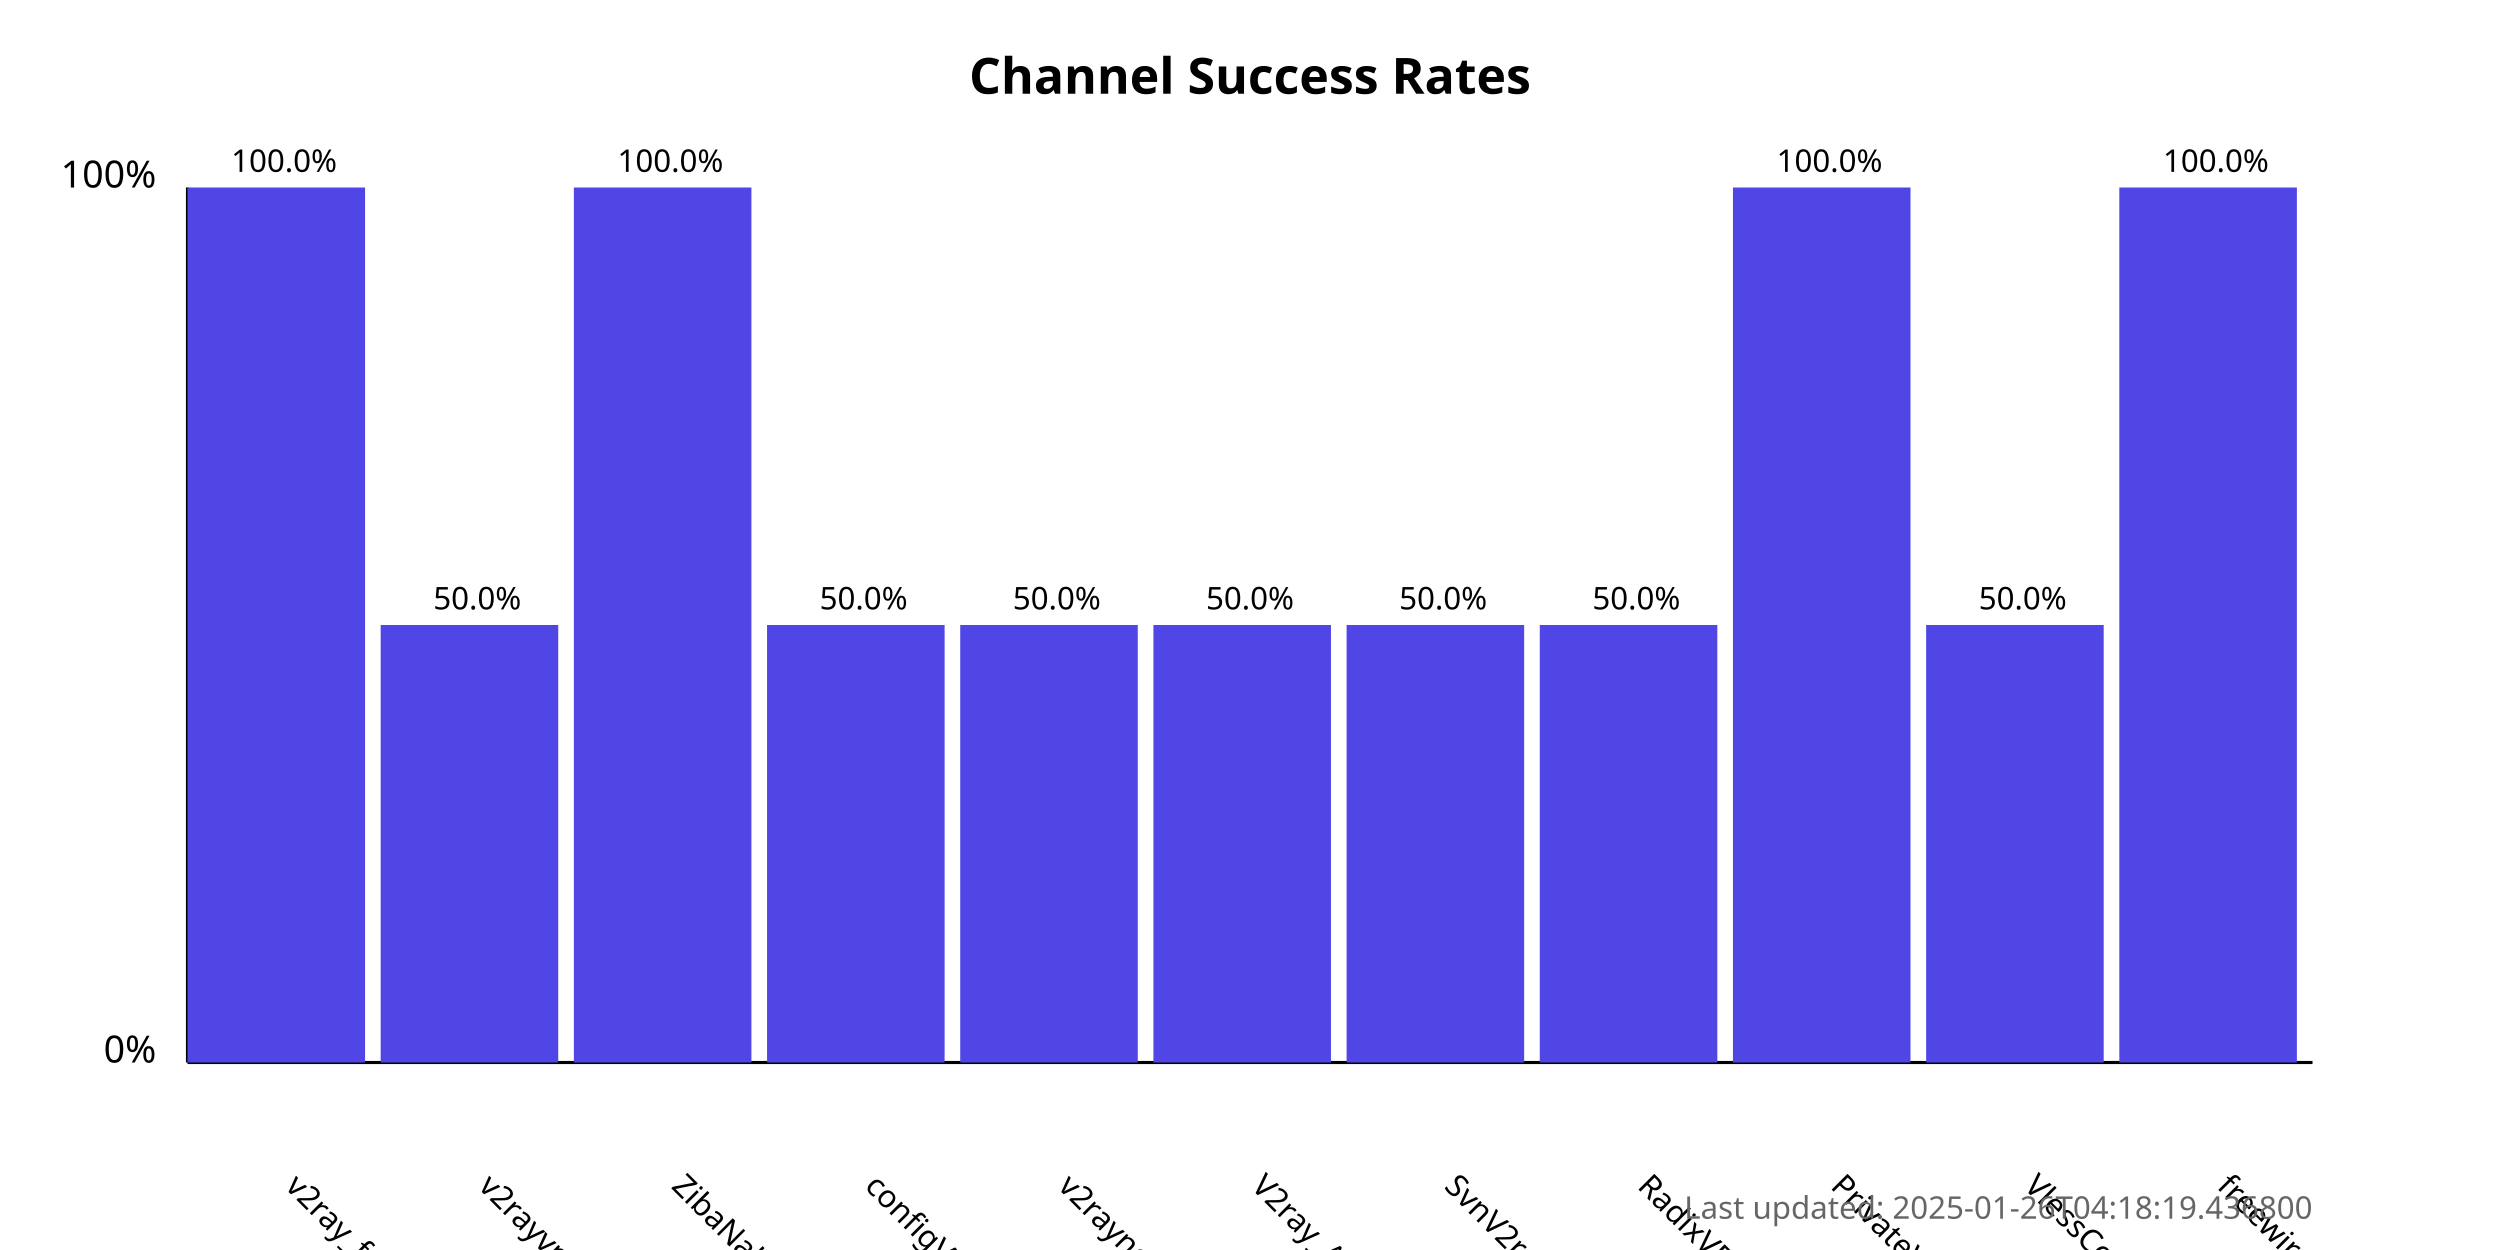
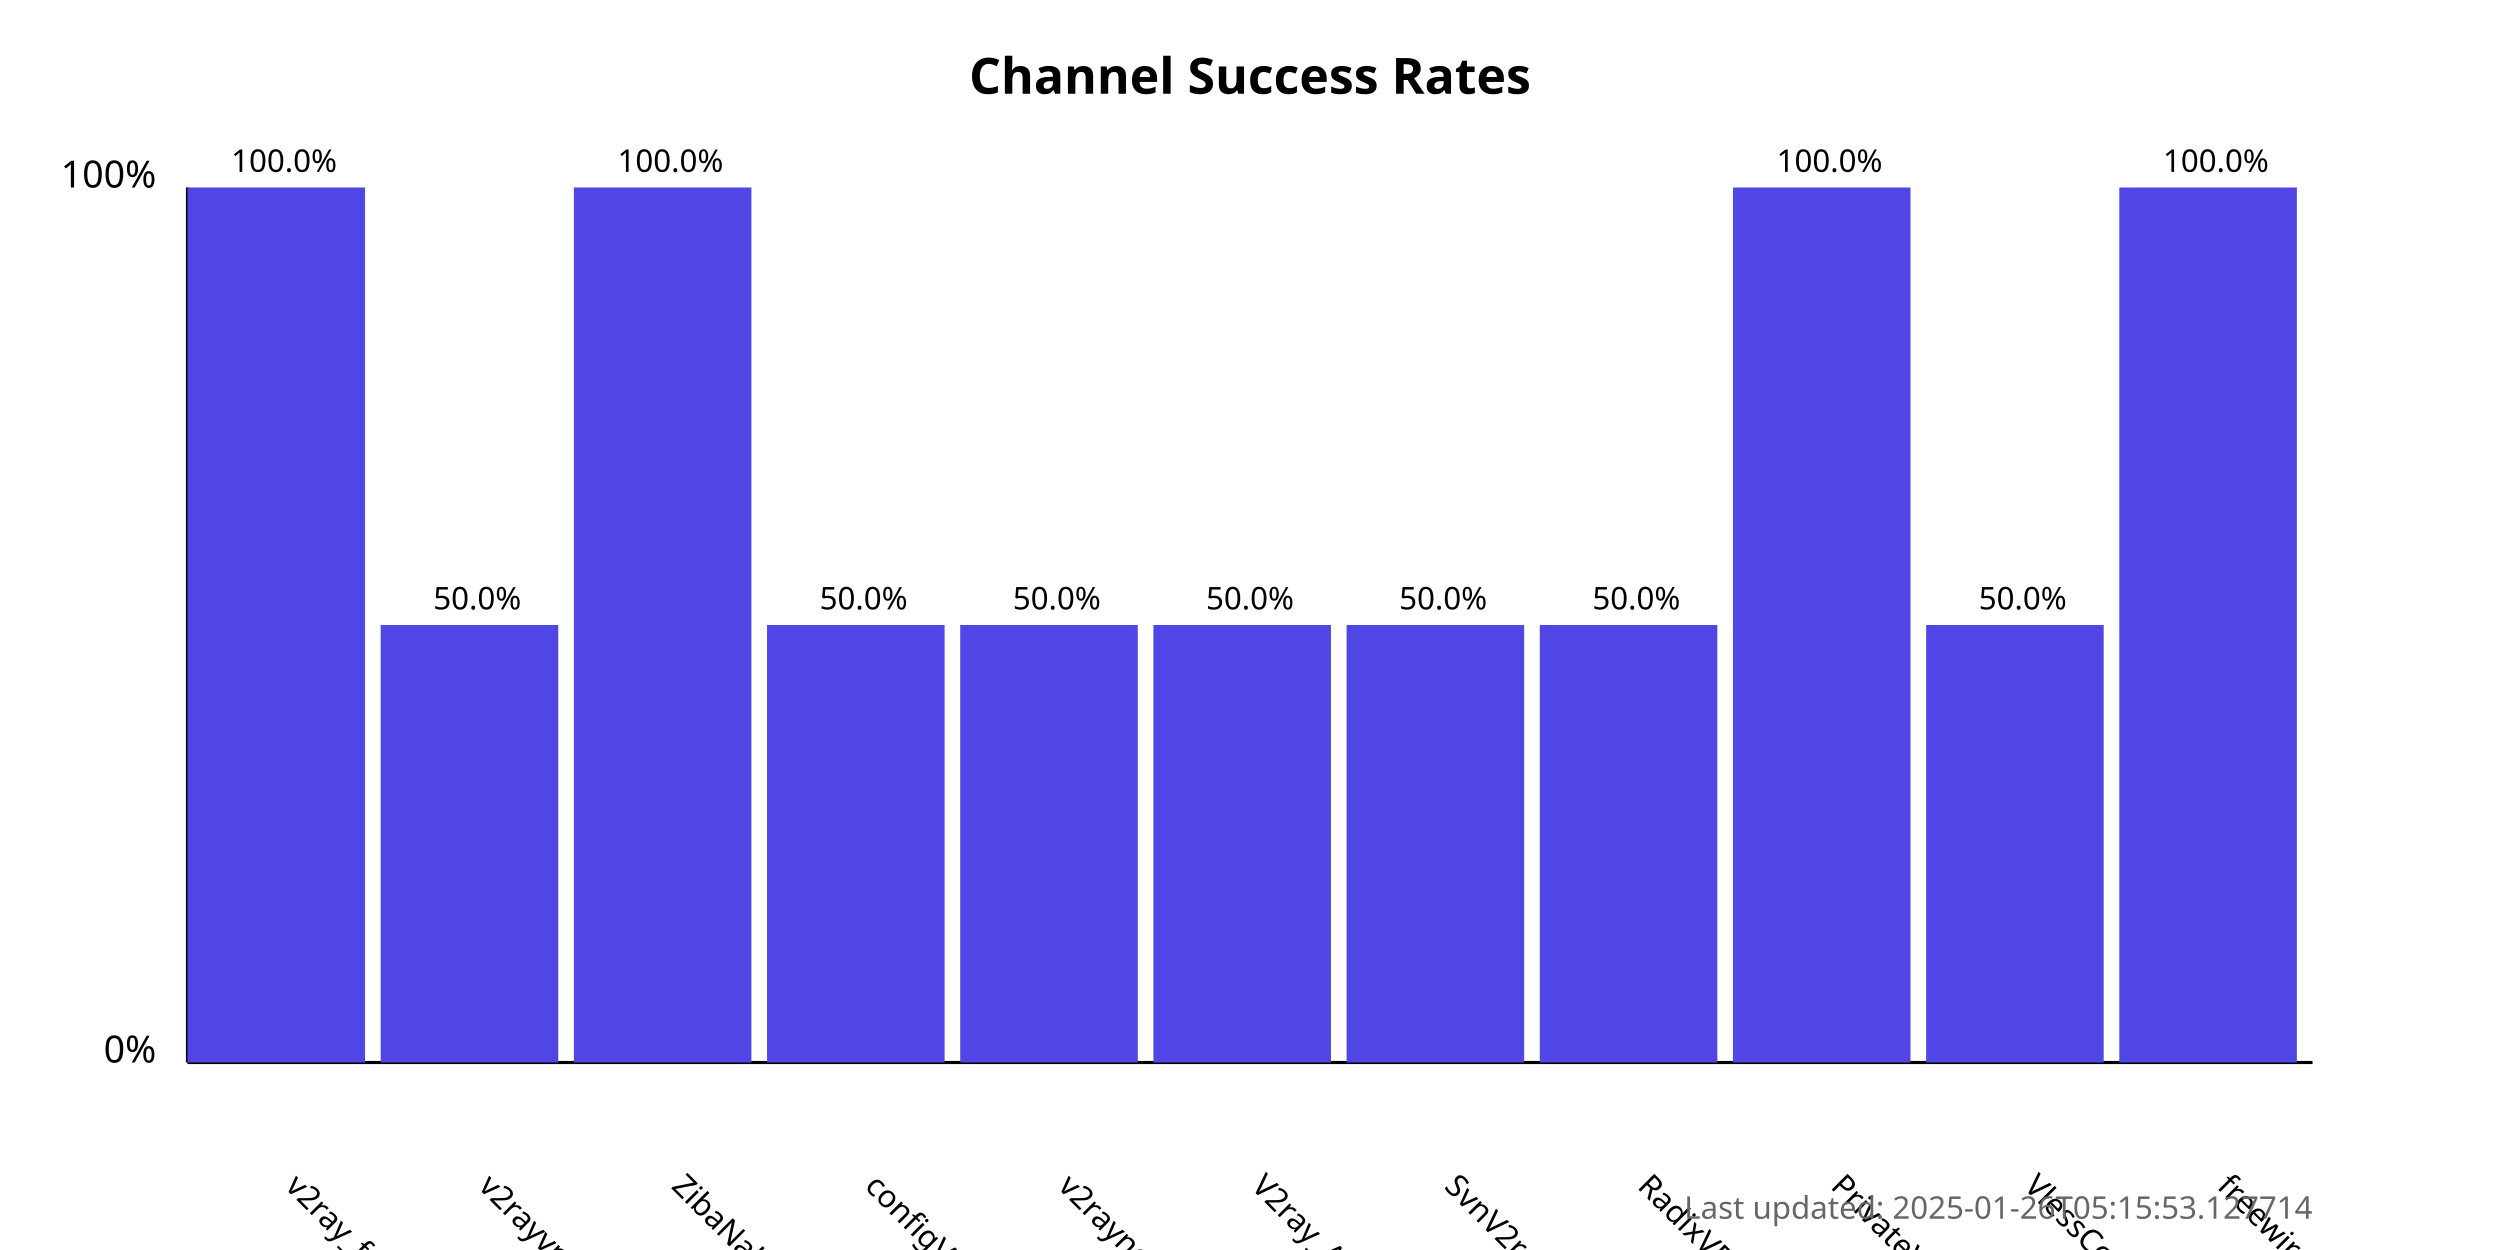
<svg xmlns="http://www.w3.org/2000/svg" width="800" height="400">
  <style>
            .chart-title { font: bold 16px sans-serif; }
            .axis-label { font: 12px sans-serif; }
            .tick-label { font: 10px sans-serif; }
            .bar { fill: #4f46e5; }
            .bar:hover { fill: #6366f1; }
            .timestamp { font: 10px sans-serif; fill: #666; }
        </style>
  <text x="400.0" y="30" text-anchor="middle" class="chart-title">
            Channel Success Rates
        </text>
  <line x1="60" y1="340" x2="60" y2="60" stroke="black" stroke-width="1" />
  <line x1="60" y1="340" x2="740" y2="340" stroke="black" stroke-width="1" />
  <text x="50" y="340" text-anchor="end" class="axis-label">0%</text>
  <text x="50" y="60" text-anchor="end" class="axis-label">100%</text>
  <g>
    <rect x="60" y="60.0" width="56.818" height="280.0" class="bar" />
    <text x="90.909" y="380" transform="rotate(45, 90.90909, 380)" text-anchor="start" class="tick-label">
                v2ray_free_conf
            </text>
    <text x="90.909" y="55.0" text-anchor="middle" class="tick-label">
                100.0%
            </text>
  </g>
  <g>
    <rect x="121.818" y="200.0" width="56.818" height="140.0" class="bar" />
    <text x="152.727" y="380" transform="rotate(45, 152.7273, 380)" text-anchor="start" class="tick-label">
                v2rayvpno
            </text>
    <text x="152.727" y="195.0" text-anchor="middle" class="tick-label">
                50.0%
            </text>
  </g>
  <g>
    <rect x="183.636" y="60.0" width="56.818" height="280.0" class="bar" />
    <text x="214.545" y="380" transform="rotate(45, 214.5455, 380)" text-anchor="start" class="tick-label">
                ZibaNabz
            </text>
    <text x="214.545" y="55.0" text-anchor="middle" class="tick-label">
                100.0%
            </text>
  </g>
  <g>
    <rect x="245.455" y="200.0" width="56.818" height="140.0" class="bar" />
    <text x="276.364" y="380" transform="rotate(45, 276.3636, 380)" text-anchor="start" class="tick-label">
                configV2rayForFree
            </text>
    <text x="276.364" y="195.0" text-anchor="middle" class="tick-label">
                50.0%
            </text>
  </g>
  <g>
    <rect x="307.273" y="200.0" width="56.818" height="140.0" class="bar" />
    <text x="338.182" y="380" transform="rotate(45, 338.1818, 380)" text-anchor="start" class="tick-label">
                v2rayngvpn
            </text>
    <text x="338.182" y="195.0" text-anchor="middle" class="tick-label">
                50.0%
            </text>
  </g>
  <g>
    <rect x="369.091" y="200.0" width="56.818" height="140.0" class="bar" />
    <text x="400.0" y="380" transform="rotate(45, 400.0, 380)" text-anchor="start" class="tick-label">
                V2ray_Alpha
            </text>
    <text x="400.0" y="195.0" text-anchor="middle" class="tick-label">
                50.0%
            </text>
  </g>
  <g>
    <rect x="430.909" y="200.0" width="56.818" height="140.0" class="bar" />
    <text x="461.818" y="380" transform="rotate(45, 461.8182, 380)" text-anchor="start" class="tick-label">
                SvnV2ray
            </text>
    <text x="461.818" y="195.0" text-anchor="middle" class="tick-label">
                50.0%
            </text>
  </g>
  <g>
    <rect x="492.727" y="200.0" width="56.818" height="140.0" class="bar" />
    <text x="523.636" y="380" transform="rotate(45, 523.6364, 380)" text-anchor="start" class="tick-label">
                RadixVPN
            </text>
    <text x="523.636" y="195.0" text-anchor="middle" class="tick-label">
                50.0%
            </text>
  </g>
  <g>
    <rect x="554.545" y="60.0" width="56.818" height="280.0" class="bar" />
    <text x="585.455" y="380" transform="rotate(45, 585.4545, 380)" text-anchor="start" class="tick-label">
                PrivateVPNs
            </text>
    <text x="585.455" y="55.0" text-anchor="middle" class="tick-label">
                100.0%
            </text>
  </g>
  <g>
    <rect x="616.364" y="200.0" width="56.818" height="140.0" class="bar" />
    <text x="647.273" y="380" transform="rotate(45, 647.2727, 380)" text-anchor="start" class="tick-label">
                VlessConfig
            </text>
    <text x="647.273" y="195.0" text-anchor="middle" class="tick-label">
                50.0%
            </text>
  </g>
  <g>
    <rect x="678.182" y="60.0" width="56.818" height="280.0" class="bar" />
    <text x="709.091" y="380" transform="rotate(45, 709.0909, 380)" text-anchor="start" class="tick-label">
                freewireguard
            </text>
    <text x="709.091" y="55.0" text-anchor="middle" class="tick-label">
                100.0%
            </text>
  </g>
  <text x="740" y="390" text-anchor="end" class="timestamp">
-             Last updated: 2025-01-26T04:18:19.436800
+             Last updated: 2025-01-26T05:15:53.127714
        </text>
</svg>
